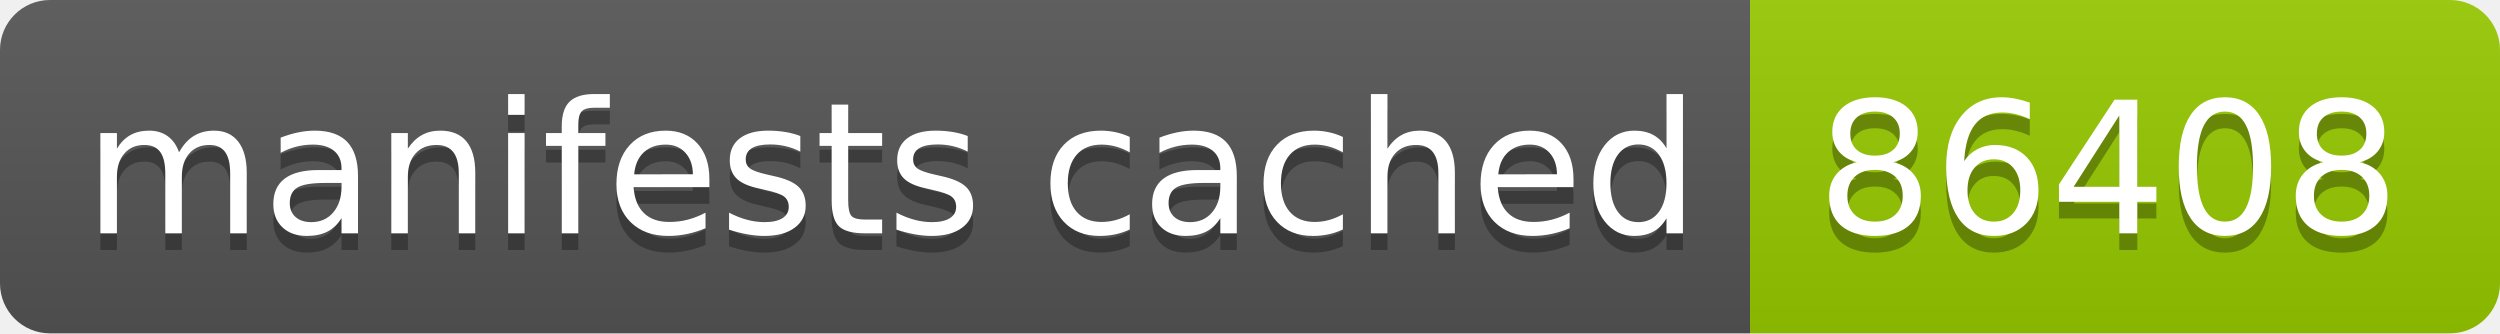
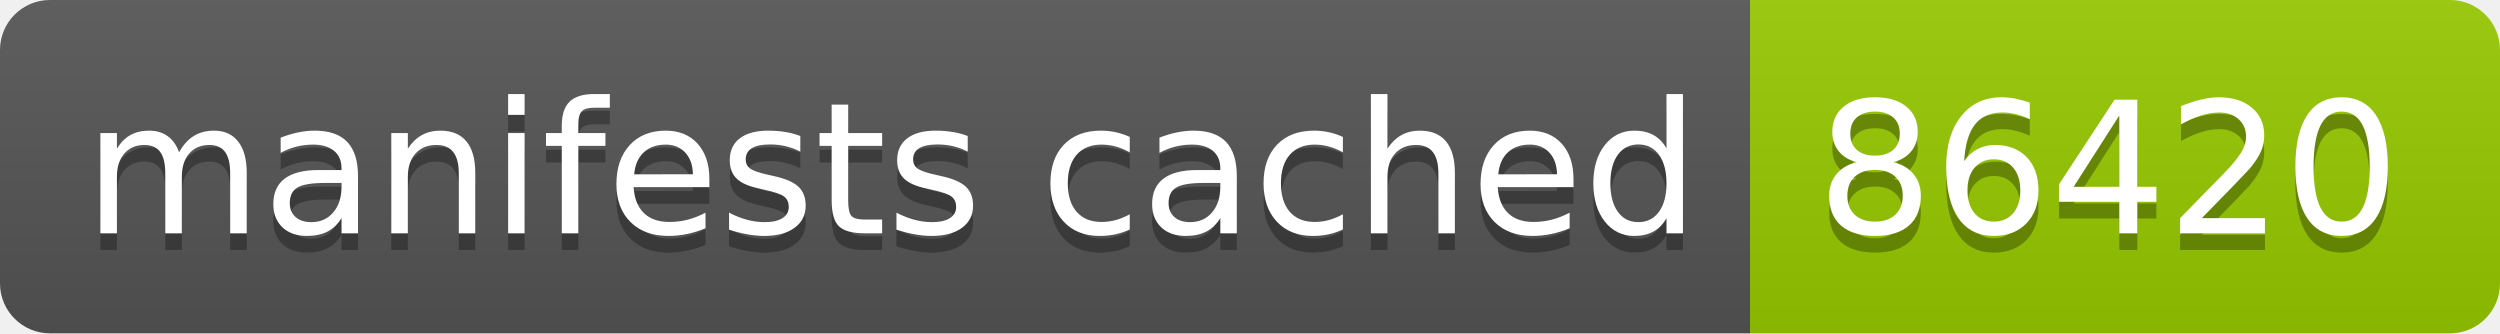
- <svg xmlns="http://www.w3.org/2000/svg" width="150" height="20" role="img" aria-label="manifests cached: 86408">
+ <svg xmlns="http://www.w3.org/2000/svg" width="150" height="20" role="img" aria-label="manifests cached: 86420">
  <linearGradient id="s" x2="0" y2="100%">
    <stop offset="0" stop-color="#bbb" stop-opacity=".1" />
    <stop offset="1" stop-opacity=".1" />
  </linearGradient>
  <clipPath id="r">
    <rect width="150" height="20" rx="3" fill="#fff" />
  </clipPath>
  <g clip-path="url(#r)">
    <rect width="105" height="20" fill="#555" />
    <rect x="105" width="45" height="20" fill="#97ca00" />
    <rect width="150" height="20" fill="url(#s)" />
  </g>
  <g fill="#fff" text-anchor="middle" font-family="Verdana,Geneva,DejaVu Sans,sans-serif" text-rendering="geometricPrecision" font-size="110">
    <text aria-hidden="true" x="535" y="150" fill="#010101" fill-opacity=".3" transform="scale(.1)" textLength="950">manifests cached</text>
    <text x="535" y="140" transform="scale(.1)" fill="#fff" textLength="950">manifests cached</text>
-     <text aria-hidden="true" x="1265" y="150" fill="#010101" fill-opacity=".3" transform="scale(.1)" textLength="350">86408</text>
-     <text x="1265" y="140" transform="scale(.1)" fill="#fff" textLength="350">86408</text>
+     <text aria-hidden="true" x="1265" y="150" fill="#010101" fill-opacity=".3" transform="scale(.1)" textLength="350">86420</text>
+     <text x="1265" y="140" transform="scale(.1)" fill="#fff" textLength="350">86420</text>
  </g>
</svg>
